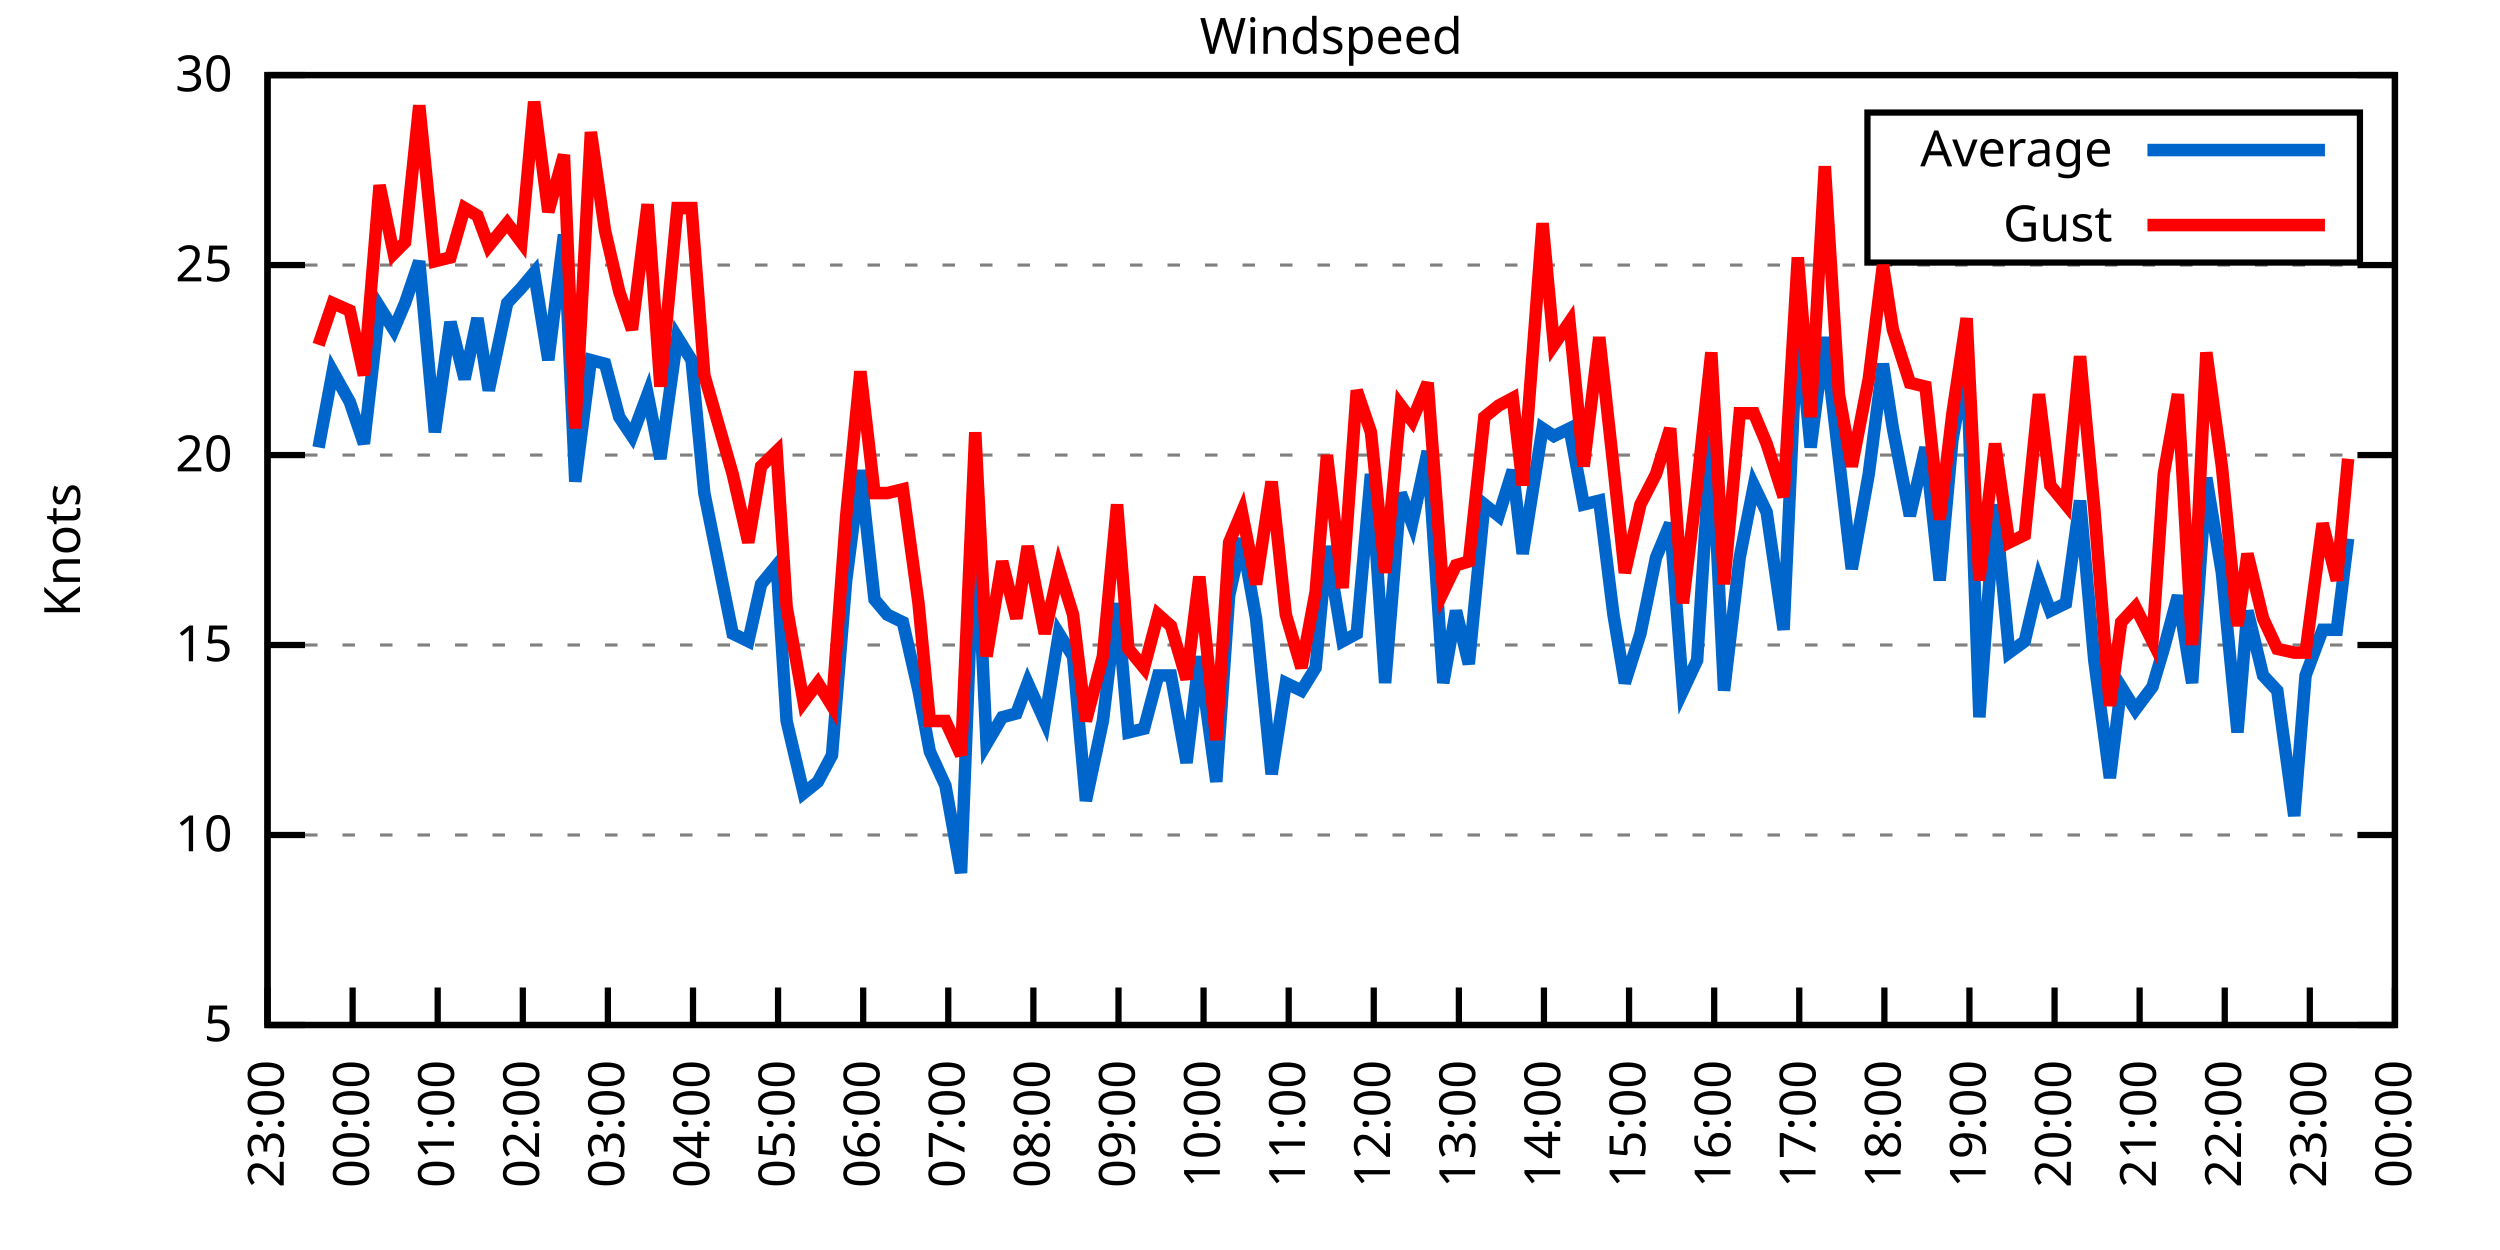
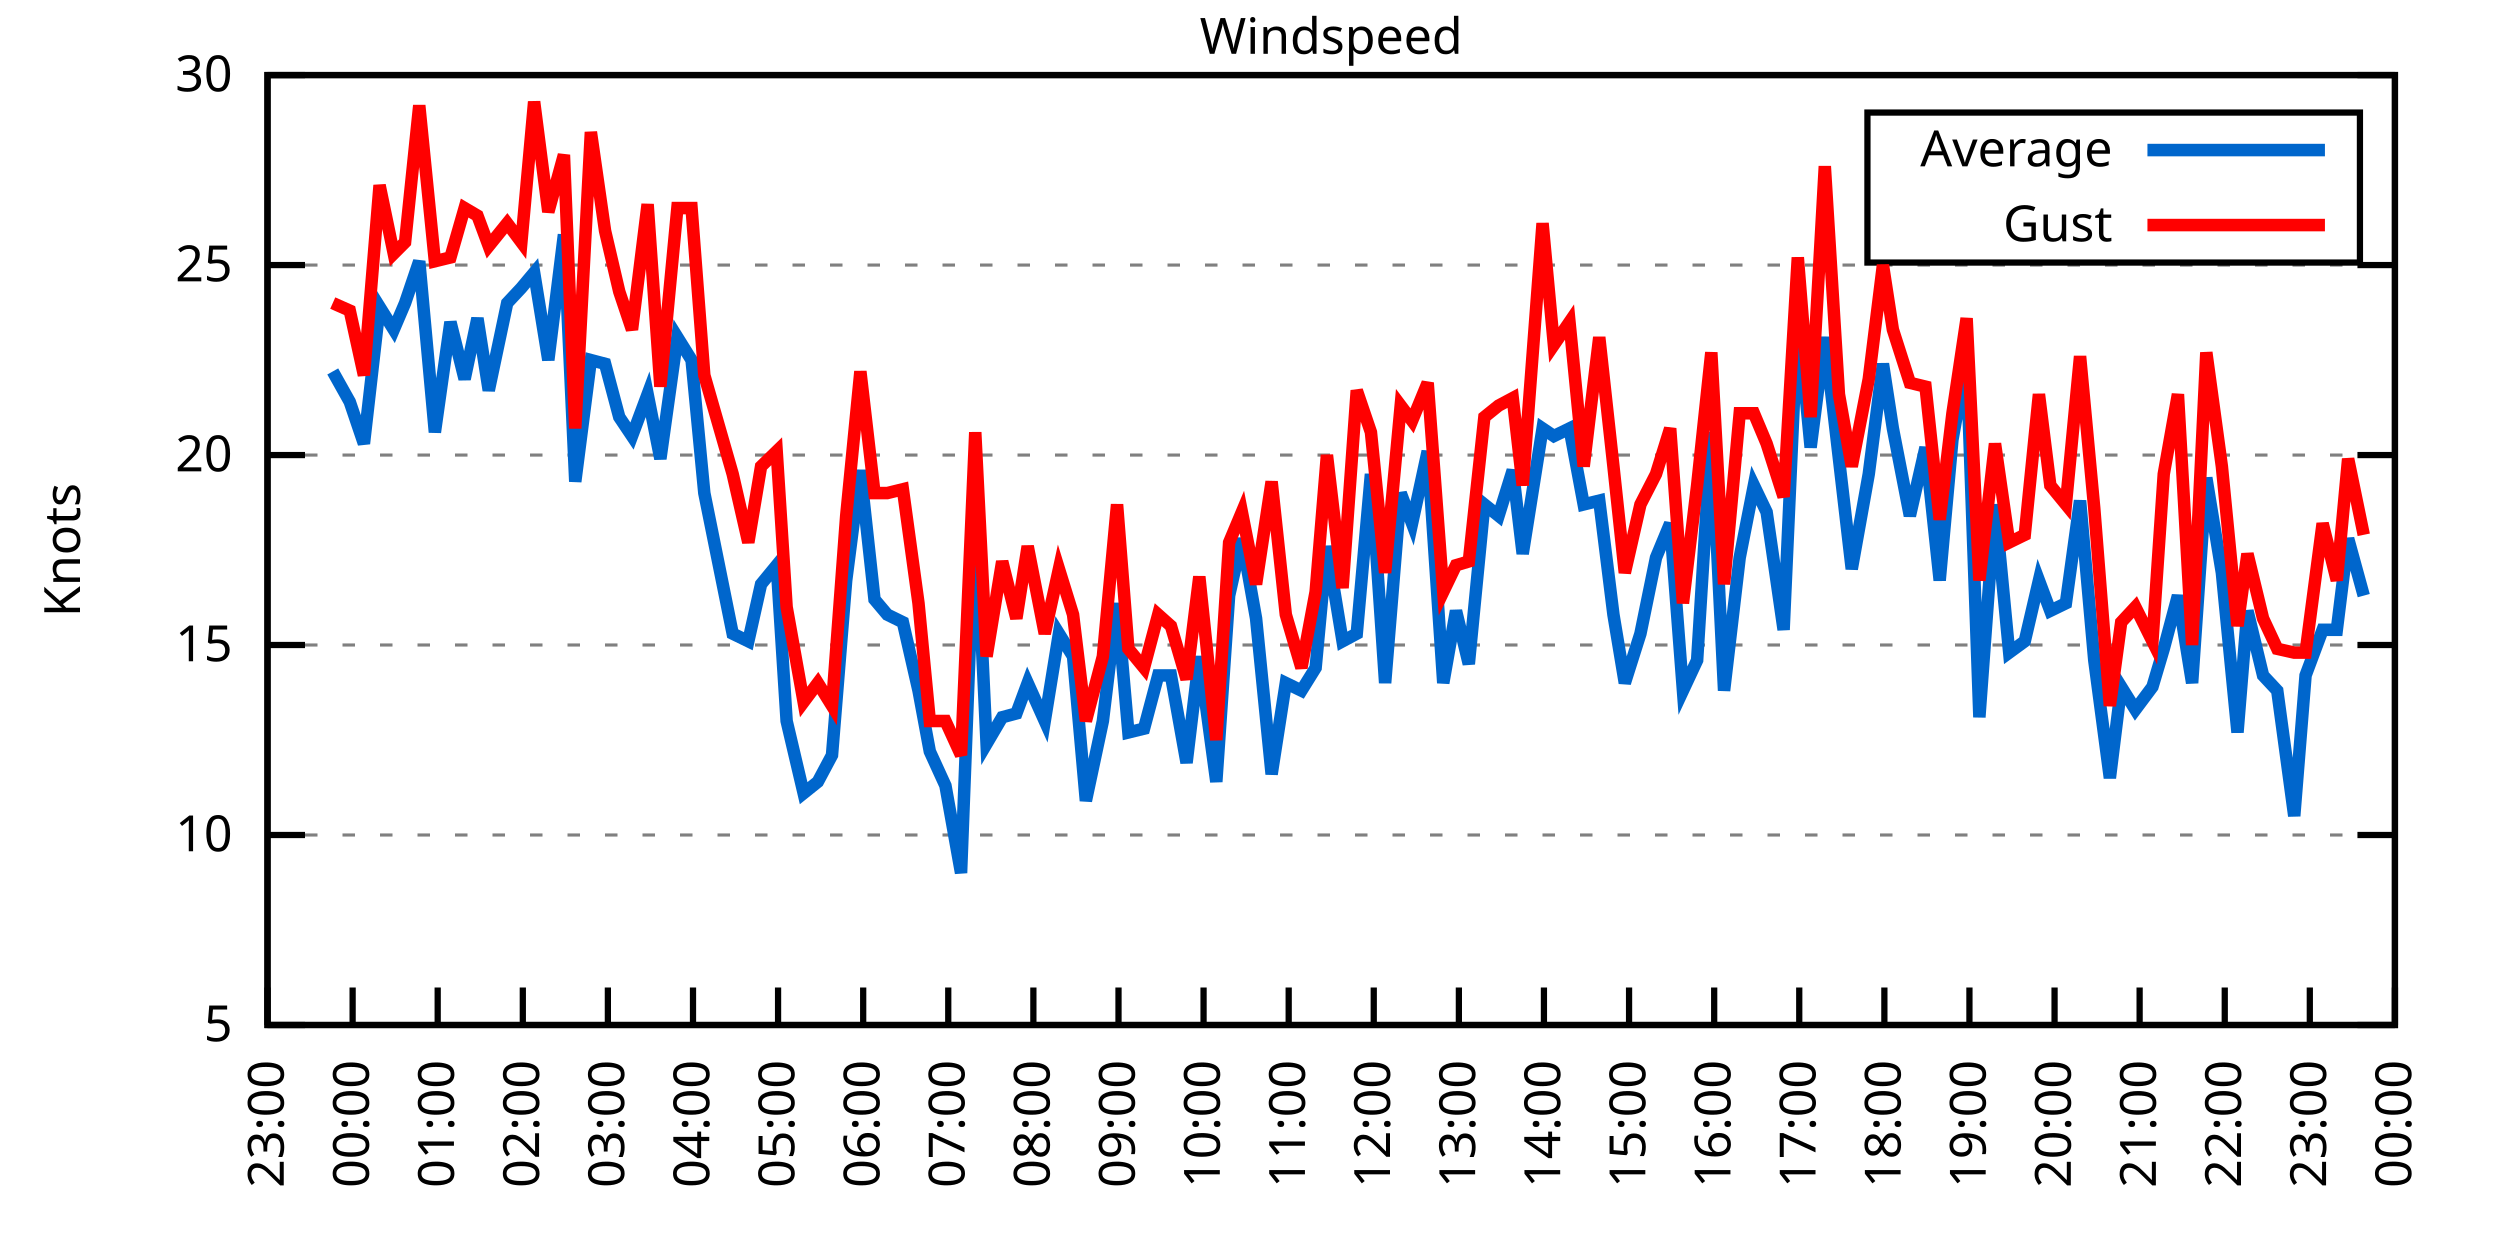
<svg xmlns="http://www.w3.org/2000/svg" xmlns:xlink="http://www.w3.org/1999/xlink" width="400" height="200" viewBox="0 0 400 200">
  <g id="gnuplot_canvas">
    <rect x="0" y="0" width="400" height="200" fill="none" />
    <defs>
      <circle id="gpDot" r="0.5" stroke-width="0.5" stroke="currentColor" />
      <path id="gpPt0" stroke-width="0.333" stroke="currentColor" d="M-1,0 h2 M0,-1 v2" />
      <path id="gpPt1" stroke-width="0.333" stroke="currentColor" d="M-1,-1 L1,1 M1,-1 L-1,1" />
      <path id="gpPt2" stroke-width="0.333" stroke="currentColor" d="M-1,0 L1,0 M0,-1 L0,1 M-1,-1 L1,1 M-1,1 L1,-1" />
      <rect id="gpPt3" stroke-width="0.333" stroke="currentColor" x="-1" y="-1" width="2" height="2" />
      <rect id="gpPt4" stroke-width="0.333" stroke="currentColor" fill="currentColor" x="-1" y="-1" width="2" height="2" />
      <circle id="gpPt5" stroke-width="0.333" stroke="currentColor" cx="0" cy="0" r="1" />
      <use xlink:href="#gpPt5" id="gpPt6" fill="currentColor" stroke="none" />
      <path id="gpPt7" stroke-width="0.333" stroke="currentColor" d="M0,-1.33 L-1.33,0.67 L1.33,0.67 z" />
      <use xlink:href="#gpPt7" id="gpPt8" fill="currentColor" stroke="none" />
      <use xlink:href="#gpPt7" id="gpPt9" stroke="currentColor" transform="rotate(180)" />
      <use xlink:href="#gpPt9" id="gpPt10" fill="currentColor" stroke="none" />
      <use xlink:href="#gpPt3" id="gpPt11" stroke="currentColor" transform="rotate(45)" />
      <use xlink:href="#gpPt11" id="gpPt12" fill="currentColor" stroke="none" />
      <path id="gpPt13" stroke-width="0.333" stroke="currentColor" d="M0,1.330 L1.265,0.411 L0.782,-1.067 L-0.782,-1.076 L-1.265,0.411 z" />
      <use xlink:href="#gpPt13" id="gpPt14" fill="currentColor" stroke="none" />
      <filter id="textbox" filterUnits="objectBoundingBox" x="0" y="0" height="1" width="1">
        <feFlood flood-color="white" flood-opacity="1" result="bgnd" />
        <feComposite in="SourceGraphic" in2="bgnd" operator="atop" />
      </filter>
      <filter id="greybox" filterUnits="objectBoundingBox" x="0" y="0" height="1" width="1">
        <feFlood flood-color="lightgrey" flood-opacity="1" result="grey" />
        <feComposite in="SourceGraphic" in2="grey" operator="atop" />
      </filter>
    </defs>
    <g fill="none" color="white" stroke="currentColor" stroke-width="1.00" stroke-linecap="butt" stroke-linejoin="miter">
</g>
    <g fill="none" color="black" stroke="currentColor" stroke-width="1.00" stroke-linecap="butt" stroke-linejoin="miter">
      <g stroke="none" shape-rendering="crispEdges">
        <polygon fill="rgb(255, 255, 255)" points="42.80,164.00 383.18,164.00 383.18,12.02 42.80,12.02 " />
      </g>
    </g>
    <g fill="none" color="black" stroke="currentColor" stroke-width="1.00" stroke-linecap="butt" stroke-linejoin="miter">
</g>
    <g fill="none" color="black" stroke="black" stroke-width="0.50" stroke-linecap="butt" stroke-linejoin="miter">
</g>
    <g fill="none" color="gray" stroke="currentColor" stroke-width="0.50" stroke-linecap="butt" stroke-linejoin="miter">
      <path stroke="gray" stroke-dasharray="2,4" class="gridline" d="M42.80,164.00 L383.19,164.00  " />
    </g>
    <g fill="none" color="gray" stroke="gray" stroke-width="1.00" stroke-linecap="butt" stroke-linejoin="miter">
</g>
    <g fill="none" color="black" stroke="currentColor" stroke-width="1.00" stroke-linecap="butt" stroke-linejoin="miter">
      <path stroke="black" d="M42.80,164.00 L48.80,164.00 M383.19,164.00 L377.19,164.00  " />
      <g transform="translate(37.20,166.60)" stroke="none" fill="black" font-family="Sans" font-size="8.00" text-anchor="end">
        <text>
          <tspan font-family="Sans"> 5</tspan>
        </text>
      </g>
    </g>
    <g fill="none" color="black" stroke="currentColor" stroke-width="1.00" stroke-linecap="butt" stroke-linejoin="miter">
</g>
    <g fill="none" color="black" stroke="black" stroke-width="0.50" stroke-linecap="butt" stroke-linejoin="miter">
</g>
    <g fill="none" color="gray" stroke="currentColor" stroke-width="0.50" stroke-linecap="butt" stroke-linejoin="miter">
      <path stroke="gray" stroke-dasharray="2,4" class="gridline" d="M42.80,133.60 L383.19,133.60  " />
    </g>
    <g fill="none" color="gray" stroke="gray" stroke-width="1.00" stroke-linecap="butt" stroke-linejoin="miter">
</g>
    <g fill="none" color="black" stroke="currentColor" stroke-width="1.00" stroke-linecap="butt" stroke-linejoin="miter">
      <path stroke="black" d="M42.80,133.60 L48.80,133.60 M383.19,133.60 L377.19,133.60  " />
      <g transform="translate(37.20,136.20)" stroke="none" fill="black" font-family="Sans" font-size="8.00" text-anchor="end">
        <text>
          <tspan font-family="Sans"> 10</tspan>
        </text>
      </g>
    </g>
    <g fill="none" color="black" stroke="currentColor" stroke-width="1.00" stroke-linecap="butt" stroke-linejoin="miter">
</g>
    <g fill="none" color="black" stroke="black" stroke-width="0.50" stroke-linecap="butt" stroke-linejoin="miter">
</g>
    <g fill="none" color="gray" stroke="currentColor" stroke-width="0.50" stroke-linecap="butt" stroke-linejoin="miter">
      <path stroke="gray" stroke-dasharray="2,4" class="gridline" d="M42.80,103.20 L383.19,103.20  " />
    </g>
    <g fill="none" color="gray" stroke="gray" stroke-width="1.00" stroke-linecap="butt" stroke-linejoin="miter">
</g>
    <g fill="none" color="black" stroke="currentColor" stroke-width="1.00" stroke-linecap="butt" stroke-linejoin="miter">
      <path stroke="black" d="M42.80,103.20 L48.80,103.20 M383.19,103.20 L377.19,103.20  " />
      <g transform="translate(37.20,105.80)" stroke="none" fill="black" font-family="Sans" font-size="8.00" text-anchor="end">
        <text>
          <tspan font-family="Sans"> 15</tspan>
        </text>
      </g>
    </g>
    <g fill="none" color="black" stroke="currentColor" stroke-width="1.00" stroke-linecap="butt" stroke-linejoin="miter">
</g>
    <g fill="none" color="black" stroke="black" stroke-width="0.50" stroke-linecap="butt" stroke-linejoin="miter">
</g>
    <g fill="none" color="gray" stroke="currentColor" stroke-width="0.50" stroke-linecap="butt" stroke-linejoin="miter">
      <path stroke="gray" stroke-dasharray="2,4" class="gridline" d="M42.80,72.81 L383.19,72.81  " />
    </g>
    <g fill="none" color="gray" stroke="gray" stroke-width="1.00" stroke-linecap="butt" stroke-linejoin="miter">
</g>
    <g fill="none" color="black" stroke="currentColor" stroke-width="1.00" stroke-linecap="butt" stroke-linejoin="miter">
      <path stroke="black" d="M42.80,72.81 L48.80,72.81 M383.19,72.81 L377.19,72.81  " />
      <g transform="translate(37.20,75.41)" stroke="none" fill="black" font-family="Sans" font-size="8.00" text-anchor="end">
        <text>
          <tspan font-family="Sans"> 20</tspan>
        </text>
      </g>
    </g>
    <g fill="none" color="black" stroke="currentColor" stroke-width="1.00" stroke-linecap="butt" stroke-linejoin="miter">
</g>
    <g fill="none" color="black" stroke="black" stroke-width="0.50" stroke-linecap="butt" stroke-linejoin="miter">
</g>
    <g fill="none" color="gray" stroke="currentColor" stroke-width="0.50" stroke-linecap="butt" stroke-linejoin="miter">
      <path stroke="gray" stroke-dasharray="2,4" class="gridline" d="M42.80,42.41 L383.19,42.41  " />
    </g>
    <g fill="none" color="gray" stroke="gray" stroke-width="1.00" stroke-linecap="butt" stroke-linejoin="miter">
</g>
    <g fill="none" color="black" stroke="currentColor" stroke-width="1.00" stroke-linecap="butt" stroke-linejoin="miter">
      <path stroke="black" d="M42.80,42.41 L48.80,42.41 M383.19,42.41 L377.19,42.41  " />
      <g transform="translate(37.20,45.01)" stroke="none" fill="black" font-family="Sans" font-size="8.00" text-anchor="end">
        <text>
          <tspan font-family="Sans"> 25</tspan>
        </text>
      </g>
    </g>
    <g fill="none" color="black" stroke="currentColor" stroke-width="1.00" stroke-linecap="butt" stroke-linejoin="miter">
</g>
    <g fill="none" color="black" stroke="black" stroke-width="0.50" stroke-linecap="butt" stroke-linejoin="miter">
</g>
    <g fill="none" color="gray" stroke="currentColor" stroke-width="0.50" stroke-linecap="butt" stroke-linejoin="miter">
      <path stroke="gray" stroke-dasharray="2,4" class="gridline" d="M42.80,12.01 L383.19,12.01  " />
    </g>
    <g fill="none" color="gray" stroke="gray" stroke-width="1.00" stroke-linecap="butt" stroke-linejoin="miter">
</g>
    <g fill="none" color="black" stroke="currentColor" stroke-width="1.00" stroke-linecap="butt" stroke-linejoin="miter">
      <path stroke="black" d="M42.80,12.01 L48.80,12.01 M383.19,12.01 L377.19,12.01  " />
      <g transform="translate(37.20,14.61)" stroke="none" fill="black" font-family="Sans" font-size="8.00" text-anchor="end">
        <text>
          <tspan font-family="Sans"> 30</tspan>
        </text>
      </g>
    </g>
    <g fill="none" color="black" stroke="currentColor" stroke-width="1.00" stroke-linecap="butt" stroke-linejoin="miter">
      <path stroke="black" d="M42.80,164.00 L42.80,158.00  " />
      <g transform="translate(45.40,169.60) rotate(270.00)" stroke="none" fill="black" font-family="Sans" font-size="8.00" text-anchor="end">
        <text>
          <tspan font-family="Sans">23:00</tspan>
        </text>
      </g>
    </g>
    <g fill="none" color="black" stroke="currentColor" stroke-width="1.00" stroke-linecap="butt" stroke-linejoin="miter">
      <path stroke="black" d="M56.42,164.00 L56.42,158.00  " />
      <g transform="translate(59.02,169.60) rotate(270.00)" stroke="none" fill="black" font-family="Sans" font-size="8.00" text-anchor="end">
        <text>
          <tspan font-family="Sans">00:00</tspan>
        </text>
      </g>
    </g>
    <g fill="none" color="black" stroke="currentColor" stroke-width="1.00" stroke-linecap="butt" stroke-linejoin="miter">
      <path stroke="black" d="M70.03,164.00 L70.03,158.00  " />
      <g transform="translate(72.63,169.60) rotate(270.00)" stroke="none" fill="black" font-family="Sans" font-size="8.00" text-anchor="end">
        <text>
          <tspan font-family="Sans">01:00</tspan>
        </text>
      </g>
    </g>
    <g fill="none" color="black" stroke="currentColor" stroke-width="1.00" stroke-linecap="butt" stroke-linejoin="miter">
      <path stroke="black" d="M83.65,164.00 L83.65,158.00  " />
      <g transform="translate(86.25,169.60) rotate(270.00)" stroke="none" fill="black" font-family="Sans" font-size="8.00" text-anchor="end">
        <text>
          <tspan font-family="Sans">02:00</tspan>
        </text>
      </g>
    </g>
    <g fill="none" color="black" stroke="currentColor" stroke-width="1.00" stroke-linecap="butt" stroke-linejoin="miter">
      <path stroke="black" d="M97.26,164.00 L97.26,158.00  " />
      <g transform="translate(99.86,169.60) rotate(270.00)" stroke="none" fill="black" font-family="Sans" font-size="8.00" text-anchor="end">
        <text>
          <tspan font-family="Sans">03:00</tspan>
        </text>
      </g>
    </g>
    <g fill="none" color="black" stroke="currentColor" stroke-width="1.00" stroke-linecap="butt" stroke-linejoin="miter">
      <path stroke="black" d="M110.88,164.00 L110.88,158.00  " />
      <g transform="translate(113.48,169.60) rotate(270.00)" stroke="none" fill="black" font-family="Sans" font-size="8.00" text-anchor="end">
        <text>
          <tspan font-family="Sans">04:00</tspan>
        </text>
      </g>
    </g>
    <g fill="none" color="black" stroke="currentColor" stroke-width="1.00" stroke-linecap="butt" stroke-linejoin="miter">
      <path stroke="black" d="M124.49,164.00 L124.49,158.00  " />
      <g transform="translate(127.09,169.60) rotate(270.00)" stroke="none" fill="black" font-family="Sans" font-size="8.00" text-anchor="end">
        <text>
          <tspan font-family="Sans">05:00</tspan>
        </text>
      </g>
    </g>
    <g fill="none" color="black" stroke="currentColor" stroke-width="1.00" stroke-linecap="butt" stroke-linejoin="miter">
      <path stroke="black" d="M138.11,164.00 L138.11,158.00  " />
      <g transform="translate(140.71,169.60) rotate(270.00)" stroke="none" fill="black" font-family="Sans" font-size="8.00" text-anchor="end">
        <text>
          <tspan font-family="Sans">06:00</tspan>
        </text>
      </g>
    </g>
    <g fill="none" color="black" stroke="currentColor" stroke-width="1.00" stroke-linecap="butt" stroke-linejoin="miter">
      <path stroke="black" d="M151.72,164.00 L151.72,158.00  " />
      <g transform="translate(154.32,169.60) rotate(270.00)" stroke="none" fill="black" font-family="Sans" font-size="8.00" text-anchor="end">
        <text>
          <tspan font-family="Sans">07:00</tspan>
        </text>
      </g>
    </g>
    <g fill="none" color="black" stroke="currentColor" stroke-width="1.00" stroke-linecap="butt" stroke-linejoin="miter">
      <path stroke="black" d="M165.34,164.00 L165.34,158.00  " />
      <g transform="translate(167.94,169.60) rotate(270.00)" stroke="none" fill="black" font-family="Sans" font-size="8.00" text-anchor="end">
        <text>
          <tspan font-family="Sans">08:00</tspan>
        </text>
      </g>
    </g>
    <g fill="none" color="black" stroke="currentColor" stroke-width="1.00" stroke-linecap="butt" stroke-linejoin="miter">
      <path stroke="black" d="M178.96,164.00 L178.96,158.00  " />
      <g transform="translate(181.56,169.60) rotate(270.00)" stroke="none" fill="black" font-family="Sans" font-size="8.00" text-anchor="end">
        <text>
          <tspan font-family="Sans">09:00</tspan>
        </text>
      </g>
    </g>
    <g fill="none" color="black" stroke="currentColor" stroke-width="1.00" stroke-linecap="butt" stroke-linejoin="miter">
      <path stroke="black" d="M192.57,164.00 L192.57,158.00  " />
      <g transform="translate(195.17,169.60) rotate(270.00)" stroke="none" fill="black" font-family="Sans" font-size="8.00" text-anchor="end">
        <text>
          <tspan font-family="Sans">10:00</tspan>
        </text>
      </g>
    </g>
    <g fill="none" color="black" stroke="currentColor" stroke-width="1.00" stroke-linecap="butt" stroke-linejoin="miter">
      <path stroke="black" d="M206.19,164.00 L206.19,158.00  " />
      <g transform="translate(208.79,169.60) rotate(270.00)" stroke="none" fill="black" font-family="Sans" font-size="8.00" text-anchor="end">
        <text>
          <tspan font-family="Sans">11:00</tspan>
        </text>
      </g>
    </g>
    <g fill="none" color="black" stroke="currentColor" stroke-width="1.00" stroke-linecap="butt" stroke-linejoin="miter">
      <path stroke="black" d="M219.80,164.00 L219.80,158.00  " />
      <g transform="translate(222.40,169.60) rotate(270.00)" stroke="none" fill="black" font-family="Sans" font-size="8.00" text-anchor="end">
        <text>
          <tspan font-family="Sans">12:00</tspan>
        </text>
      </g>
    </g>
    <g fill="none" color="black" stroke="currentColor" stroke-width="1.00" stroke-linecap="butt" stroke-linejoin="miter">
      <path stroke="black" d="M233.42,164.00 L233.42,158.00  " />
      <g transform="translate(236.02,169.60) rotate(270.00)" stroke="none" fill="black" font-family="Sans" font-size="8.00" text-anchor="end">
        <text>
          <tspan font-family="Sans">13:00</tspan>
        </text>
      </g>
    </g>
    <g fill="none" color="black" stroke="currentColor" stroke-width="1.00" stroke-linecap="butt" stroke-linejoin="miter">
      <path stroke="black" d="M247.03,164.00 L247.03,158.00  " />
      <g transform="translate(249.63,169.60) rotate(270.00)" stroke="none" fill="black" font-family="Sans" font-size="8.00" text-anchor="end">
        <text>
          <tspan font-family="Sans">14:00</tspan>
        </text>
      </g>
    </g>
    <g fill="none" color="black" stroke="currentColor" stroke-width="1.00" stroke-linecap="butt" stroke-linejoin="miter">
      <path stroke="black" d="M260.65,164.00 L260.65,158.00  " />
      <g transform="translate(263.25,169.60) rotate(270.00)" stroke="none" fill="black" font-family="Sans" font-size="8.00" text-anchor="end">
        <text>
          <tspan font-family="Sans">15:00</tspan>
        </text>
      </g>
    </g>
    <g fill="none" color="black" stroke="currentColor" stroke-width="1.00" stroke-linecap="butt" stroke-linejoin="miter">
      <path stroke="black" d="M274.27,164.00 L274.27,158.00  " />
      <g transform="translate(276.87,169.60) rotate(270.00)" stroke="none" fill="black" font-family="Sans" font-size="8.00" text-anchor="end">
        <text>
          <tspan font-family="Sans">16:00</tspan>
        </text>
      </g>
    </g>
    <g fill="none" color="black" stroke="currentColor" stroke-width="1.00" stroke-linecap="butt" stroke-linejoin="miter">
      <path stroke="black" d="M287.88,164.00 L287.88,158.00  " />
      <g transform="translate(290.48,169.60) rotate(270.00)" stroke="none" fill="black" font-family="Sans" font-size="8.00" text-anchor="end">
        <text>
          <tspan font-family="Sans">17:00</tspan>
        </text>
      </g>
    </g>
    <g fill="none" color="black" stroke="currentColor" stroke-width="1.00" stroke-linecap="butt" stroke-linejoin="miter">
      <path stroke="black" d="M301.50,164.00 L301.50,158.00  " />
      <g transform="translate(304.10,169.60) rotate(270.00)" stroke="none" fill="black" font-family="Sans" font-size="8.00" text-anchor="end">
        <text>
          <tspan font-family="Sans">18:00</tspan>
        </text>
      </g>
    </g>
    <g fill="none" color="black" stroke="currentColor" stroke-width="1.00" stroke-linecap="butt" stroke-linejoin="miter">
      <path stroke="black" d="M315.11,164.00 L315.11,158.00  " />
      <g transform="translate(317.71,169.60) rotate(270.00)" stroke="none" fill="black" font-family="Sans" font-size="8.00" text-anchor="end">
        <text>
          <tspan font-family="Sans">19:00</tspan>
        </text>
      </g>
    </g>
    <g fill="none" color="black" stroke="currentColor" stroke-width="1.00" stroke-linecap="butt" stroke-linejoin="miter">
      <path stroke="black" d="M328.73,164.00 L328.73,158.00  " />
      <g transform="translate(331.33,169.60) rotate(270.00)" stroke="none" fill="black" font-family="Sans" font-size="8.00" text-anchor="end">
        <text>
          <tspan font-family="Sans">20:00</tspan>
        </text>
      </g>
    </g>
    <g fill="none" color="black" stroke="currentColor" stroke-width="1.00" stroke-linecap="butt" stroke-linejoin="miter">
      <path stroke="black" d="M342.34,164.00 L342.34,158.00  " />
      <g transform="translate(344.94,169.60) rotate(270.00)" stroke="none" fill="black" font-family="Sans" font-size="8.00" text-anchor="end">
        <text>
          <tspan font-family="Sans">21:00</tspan>
        </text>
      </g>
    </g>
    <g fill="none" color="black" stroke="currentColor" stroke-width="1.00" stroke-linecap="butt" stroke-linejoin="miter">
      <path stroke="black" d="M355.96,164.00 L355.96,158.00  " />
      <g transform="translate(358.56,169.60) rotate(270.00)" stroke="none" fill="black" font-family="Sans" font-size="8.00" text-anchor="end">
        <text>
          <tspan font-family="Sans">22:00</tspan>
        </text>
      </g>
    </g>
    <g fill="none" color="black" stroke="currentColor" stroke-width="1.00" stroke-linecap="butt" stroke-linejoin="miter">
      <path stroke="black" d="M369.57,164.00 L369.57,158.00  " />
      <g transform="translate(372.17,169.60) rotate(270.00)" stroke="none" fill="black" font-family="Sans" font-size="8.00" text-anchor="end">
        <text>
          <tspan font-family="Sans">23:00</tspan>
        </text>
      </g>
    </g>
    <g fill="none" color="black" stroke="currentColor" stroke-width="1.00" stroke-linecap="butt" stroke-linejoin="miter">
      <path stroke="black" d="M383.19,164.00 L383.19,158.00  " />
      <g transform="translate(385.79,169.60) rotate(270.00)" stroke="none" fill="black" font-family="Sans" font-size="8.00" text-anchor="end">
        <text>
          <tspan font-family="Sans">00:00</tspan>
        </text>
      </g>
    </g>
    <g fill="none" color="black" stroke="currentColor" stroke-width="1.00" stroke-linecap="butt" stroke-linejoin="miter">
</g>
    <g fill="none" color="black" stroke="currentColor" stroke-width="1.00" stroke-linecap="butt" stroke-linejoin="miter">
      <path stroke="black" d="M42.80,12.01 L42.80,164.00 L383.19,164.00 L383.19,12.01 L42.80,12.01 Z  " />
    </g>
    <g fill="none" color="black" stroke="currentColor" stroke-width="1.00" stroke-linecap="butt" stroke-linejoin="miter">
</g>
    <g fill="none" color="black" stroke="currentColor" stroke-width="1.00" stroke-linecap="butt" stroke-linejoin="miter">
      <path stroke="black" d="M298.79,42.01 L298.79,18.01 L377.59,18.01 L377.59,42.01 L298.79,42.01 Z  " />
    </g>
    <g id="Windspeed_plot_1">
      <g fill="none" color="white" stroke="black" stroke-width="2.00" stroke-linecap="butt" stroke-linejoin="miter">
</g>
      <g fill="none" color="black" stroke="currentColor" stroke-width="2.00" stroke-linecap="butt" stroke-linejoin="miter">
        <g transform="translate(337.99,26.61)" stroke="none" fill="black" font-family="Sans" font-size="8.00" text-anchor="end">
          <text>
            <tspan font-family="Sans">Average</tspan>
          </text>
        </g>
      </g>
      <g fill="none" color="black" stroke="currentColor" stroke-width="2.00" stroke-linecap="butt" stroke-linejoin="miter">
-         <path stroke="rgb(  0, 102, 204)" d="M343.59,24.01 L371.99,24.01 M50.97,71.59 L53.24,59.43 L55.96,64.29 L58.23,70.98 L60.73,49.10 L63.00,52.74   L64.81,48.49 L67.08,41.80 L69.58,69.16 L72.07,51.53 L74.34,60.65 L76.39,50.92 L78.20,62.47 L81.15,48.49   L83.42,46.06 L85.46,43.62 L87.73,57.61 L90.23,37.54 L92.04,77.06 L94.54,57.61 L96.81,58.21 L99.08,66.73   L101.12,69.77 L103.62,63.08 L105.66,73.41 L108.38,53.96 L110.65,57.61 L112.69,78.89 L117.23,101.38 L119.73,102.60   L121.77,93.48 L124.27,90.44 L125.86,115.36 L128.58,126.91 L130.85,125.09 L133.12,120.83 L135.39,92.87 L137.66,75.24   L139.92,95.91 L141.97,98.34 L144.46,99.56 L146.96,110.50 L148.77,120.23 L151.27,125.70 L153.77,139.68 L156.04,80.71   L157.85,119.01 L160.35,114.76 L162.62,114.15 L164.43,109.28 L167.16,115.36 L169.43,101.38 L171.69,105.03 L173.74,128.13   L176.46,115.36 L178.73,96.52 L180.54,117.19 L183.04,116.58 L185.31,108.07 L187.35,108.07 L189.85,122.05 L191.89,105.03   L194.61,125.09 L196.66,95.30 L198.70,86.18 L200.97,98.95 L203.46,123.87 L205.73,109.28 L208.23,110.50 L210.50,106.85   L212.31,87.40 L214.81,102.60 L217.08,101.38 L219.35,75.85 L221.62,109.28 L224.11,78.89 L225.93,83.75 L228.43,72.20   L230.92,109.28 L232.96,97.73 L235.01,106.24 L237.50,80.71 L239.77,82.53 L242.04,75.24 L243.63,88.61 L246.81,68.55   L248.62,69.77 L251.12,68.55 L253.39,80.71 L255.88,80.10 L258.15,98.34 L259.97,109.28 L262.47,101.38 L264.96,89.22   L267.23,83.75 L269.27,110.50 L271.54,105.64 L273.81,69.16 L275.85,110.50 L278.35,89.22 L280.62,77.67 L282.66,81.93   L285.38,100.77 L287.65,50.31 L289.70,71.59 L291.97,53.96 L294.23,73.41 L296.28,91.04 L299.00,75.85 L301.27,58.21   L302.86,68.55 L305.58,82.53 L308.08,71.59 L310.35,92.87 L312.39,70.37 L314.66,57.61 L316.70,114.76 L319.20,80.71   L321.47,104.42 L323.96,102.60 L326.23,92.87 L328.05,97.73 L330.54,96.52 L332.81,80.10 L335.08,105.64 L337.58,124.48   L339.39,109.89 L341.66,113.54 L344.39,109.89 L346.20,103.81 L348.47,95.30 L350.74,109.28 L353.01,76.45 L355.50,91.65   L358.00,117.19 L359.59,97.73 L362.09,108.07 L364.36,110.50 L367.08,130.56 L368.89,108.07 L371.62,100.77 L373.89,100.77   L375.70,86.18  " />
+         <path stroke="rgb(  0, 102, 204)" d="M343.59,24.01 L371.99,24.01 M53.24,59.43 L55.96,64.29 L58.23,70.98 L60.73,49.10 L63.00,52.74 L64.81,48.49   L67.08,41.80 L69.58,69.16 L72.07,51.53 L74.34,60.65 L76.39,50.92 L78.20,62.47 L81.15,48.49 L83.42,46.06   L85.46,43.62 L87.73,57.61 L90.23,37.54 L92.04,77.06 L94.54,57.61 L96.81,58.21 L99.08,66.73 L101.12,69.77   L103.62,63.08 L105.66,73.41 L108.38,53.96 L110.65,57.61 L112.69,78.89 L117.23,101.38 L119.73,102.60 L121.77,93.48   L124.27,90.44 L125.86,115.36 L128.58,126.91 L130.85,125.09 L133.12,120.83 L135.39,92.87 L137.66,75.24 L139.92,95.91   L141.97,98.34 L144.46,99.56 L146.96,110.50 L148.77,120.23 L151.27,125.70 L153.77,139.68 L156.04,80.71 L157.85,119.01   L160.35,114.76 L162.62,114.15 L164.43,109.28 L167.16,115.36 L169.43,101.38 L171.69,105.03 L173.74,128.13 L176.46,115.36   L178.73,96.52 L180.54,117.19 L183.04,116.58 L185.31,108.07 L187.35,108.07 L189.85,122.05 L191.89,105.03 L194.61,125.09   L196.66,95.30 L198.70,86.18 L200.97,98.95 L203.46,123.87 L205.73,109.28 L208.23,110.50 L210.50,106.85 L212.31,87.40   L214.81,102.60 L217.08,101.38 L219.35,75.85 L221.62,109.28 L224.11,78.89 L225.93,83.75 L228.43,72.20 L230.92,109.28   L232.96,97.73 L235.01,106.24 L237.50,80.71 L239.77,82.53 L242.04,75.24 L243.63,88.61 L246.81,68.55 L248.62,69.77   L251.12,68.55 L253.39,80.71 L255.88,80.10 L258.15,98.34 L259.97,109.28 L262.47,101.38 L264.96,89.22 L267.23,83.75   L269.27,110.50 L271.54,105.64 L273.81,69.16 L275.85,110.50 L278.35,89.22 L280.62,77.67 L282.66,81.93 L285.38,100.77   L287.65,50.31 L289.70,71.59 L291.97,53.96 L294.23,73.41 L296.28,91.04 L299.00,75.85 L301.27,58.21 L302.86,68.55   L305.58,82.53 L308.08,71.59 L310.35,92.87 L312.39,70.37 L314.66,57.61 L316.70,114.76 L319.20,80.71 L321.47,104.42   L323.96,102.60 L326.23,92.87 L328.05,97.73 L330.54,96.52 L332.81,80.10 L335.08,105.64 L337.58,124.48 L339.39,109.89   L341.66,113.54 L344.39,109.89 L346.20,103.81 L348.47,95.30 L350.74,109.28 L353.01,76.45 L355.50,91.65 L358.00,117.19   L359.59,97.73 L362.09,108.07 L364.36,110.50 L367.08,130.56 L368.89,108.07 L371.62,100.77 L373.89,100.77 L375.70,86.18   L378.20,95.30  " />
      </g>
    </g>
    <g id="Windspeed_plot_2">
      <g fill="none" color="black" stroke="currentColor" stroke-width="2.00" stroke-linecap="butt" stroke-linejoin="miter">
        <g transform="translate(337.99,38.61)" stroke="none" fill="black" font-family="Sans" font-size="8.00" text-anchor="end">
          <text>
            <tspan font-family="Sans">Gust</tspan>
          </text>
        </g>
      </g>
      <g fill="none" color="black" stroke="currentColor" stroke-width="2.00" stroke-linecap="butt" stroke-linejoin="miter">
-         <path stroke="rgb(255,   0,   0)" d="M343.59,36.01 L371.99,36.01 M50.97,55.18 L53.24,48.49 L55.96,49.70 L58.23,60.04 L60.73,29.64 L63.00,40.58   L64.81,38.76 L67.08,16.87 L69.58,41.80 L72.07,41.19 L74.34,33.29 L76.39,34.50 L78.20,39.37 L81.15,35.72   L83.42,38.76 L85.46,16.27 L87.73,33.90 L90.23,24.78 L92.04,68.55 L94.54,21.13 L96.81,36.94 L99.08,46.66   L101.12,52.74 L103.62,32.68 L105.66,61.86 L108.38,33.29 L110.65,33.29 L112.69,60.04 L117.23,75.85 L119.73,86.79   L121.77,74.63 L124.27,72.20 L125.86,97.12 L128.58,112.32 L130.85,109.28 L133.12,112.93 L135.39,82.53 L137.66,59.43   L139.92,78.89 L141.97,78.89 L144.46,78.28 L146.96,96.52 L148.77,115.36 L151.27,115.36 L153.77,120.83 L156.04,69.16   L157.85,105.03 L160.35,89.83 L162.62,98.95 L164.43,87.40 L167.16,101.38 L169.43,91.04 L171.69,98.34 L173.74,115.36   L176.46,105.03 L178.73,80.71 L180.54,103.81 L183.04,106.85 L185.31,98.34 L187.35,100.16 L189.85,108.68 L191.89,92.26   L194.61,118.40 L196.66,86.79 L198.70,81.93 L200.97,93.48 L203.46,77.06 L205.73,98.34 L208.23,106.85 L210.50,94.69   L212.31,72.81 L214.81,94.08 L217.08,62.47 L219.35,69.16 L221.62,91.65 L224.11,64.90 L225.93,67.33 L228.43,61.25   L230.92,94.69 L232.96,90.44 L235.01,89.83 L237.50,66.73 L239.77,64.90 L242.04,63.69 L243.63,77.67 L246.81,35.72   L248.62,55.18 L251.12,51.53 L253.39,74.63 L255.88,53.96 L258.15,74.63 L259.97,91.65 L262.47,80.71 L264.96,75.85   L267.23,68.55 L269.27,96.52 L271.54,77.67 L273.81,56.39 L275.85,93.48 L278.35,66.12 L280.62,66.12 L282.66,70.98   L285.38,79.49 L287.65,41.19 L289.70,66.73 L291.97,26.60 L294.23,63.08 L296.28,74.63 L299.00,60.65 L301.27,42.41   L302.86,52.74 L305.58,61.25 L308.08,61.86 L310.35,83.14 L312.39,66.12 L314.66,50.92 L316.70,92.87 L319.20,70.98   L321.47,86.79 L323.96,85.57 L326.23,63.08 L328.05,77.67 L330.54,80.71 L332.81,57.00 L335.08,81.32 L337.58,112.93   L339.39,99.56 L341.66,97.12 L344.39,102.60 L346.20,75.85 L348.47,63.08 L350.74,103.20 L353.01,56.39 L355.50,74.63   L358.00,100.16 L359.59,88.61 L362.09,98.95 L364.36,103.81 L367.08,104.42 L368.89,104.42 L371.62,83.75 L373.89,92.87   L375.70,73.41  " />
+         <path stroke="rgb(255,   0,   0)" d="M343.59,36.01 L371.99,36.01 M53.24,48.49 L55.96,49.70 L58.23,60.04 L60.73,29.64 L63.00,40.58 L64.81,38.76   L67.08,16.87 L69.58,41.80 L72.07,41.19 L74.34,33.29 L76.39,34.50 L78.20,39.37 L81.15,35.72 L83.42,38.76   L85.46,16.27 L87.73,33.90 L90.23,24.78 L92.04,68.55 L94.54,21.13 L96.81,36.94 L99.08,46.66 L101.12,52.74   L103.62,32.68 L105.66,61.86 L108.38,33.29 L110.65,33.29 L112.69,60.04 L117.23,75.85 L119.73,86.79 L121.77,74.63   L124.27,72.20 L125.86,97.12 L128.58,112.32 L130.85,109.28 L133.12,112.93 L135.39,82.53 L137.66,59.43 L139.92,78.89   L141.97,78.89 L144.46,78.28 L146.96,96.52 L148.77,115.36 L151.27,115.36 L153.77,120.83 L156.04,69.16 L157.85,105.03   L160.35,89.83 L162.62,98.95 L164.43,87.40 L167.16,101.38 L169.43,91.04 L171.69,98.34 L173.74,115.36 L176.46,105.03   L178.73,80.71 L180.54,103.81 L183.04,106.85 L185.31,98.34 L187.35,100.16 L189.85,108.68 L191.89,92.26 L194.61,118.40   L196.66,86.79 L198.70,81.93 L200.97,93.48 L203.46,77.06 L205.73,98.34 L208.23,106.85 L210.50,94.69 L212.31,72.81   L214.81,94.08 L217.08,62.47 L219.35,69.16 L221.62,91.65 L224.11,64.90 L225.93,67.33 L228.43,61.25 L230.92,94.69   L232.96,90.44 L235.01,89.83 L237.50,66.73 L239.77,64.90 L242.04,63.69 L243.63,77.67 L246.81,35.72 L248.62,55.18   L251.12,51.53 L253.39,74.63 L255.88,53.96 L258.15,74.63 L259.97,91.65 L262.47,80.71 L264.96,75.85 L267.23,68.55   L269.27,96.52 L271.54,77.67 L273.81,56.39 L275.85,93.48 L278.35,66.12 L280.62,66.12 L282.66,70.98 L285.38,79.49   L287.65,41.19 L289.70,66.73 L291.97,26.60 L294.23,63.08 L296.28,74.63 L299.00,60.65 L301.27,42.41 L302.86,52.74   L305.58,61.25 L308.08,61.86 L310.35,83.14 L312.39,66.12 L314.66,50.92 L316.70,92.87 L319.20,70.98 L321.47,86.79   L323.96,85.57 L326.23,63.08 L328.05,77.67 L330.54,80.71 L332.81,57.00 L335.08,81.32 L337.58,112.93 L339.39,99.56   L341.66,97.12 L344.39,102.60 L346.20,75.85 L348.47,63.08 L350.74,103.20 L353.01,56.39 L355.50,74.63 L358.00,100.16   L359.59,88.61 L362.09,98.95 L364.36,103.81 L367.08,104.42 L368.89,104.42 L371.62,83.75 L373.89,92.87 L375.70,73.41   L378.20,85.57  " />
      </g>
    </g>
    <g fill="none" color="black" stroke="currentColor" stroke-width="2.00" stroke-linecap="butt" stroke-linejoin="miter">
</g>
    <g fill="none" color="black" stroke="black" stroke-width="1.00" stroke-linecap="butt" stroke-linejoin="miter">
</g>
    <g fill="none" color="black" stroke="currentColor" stroke-width="1.00" stroke-linecap="butt" stroke-linejoin="miter">
      <path stroke="black" d="M42.80,12.01 L42.80,164.00 L383.19,164.00 L383.19,12.01 L42.80,12.01 Z  " />
      <g transform="translate(12.80,88.01) rotate(270.00)" stroke="none" fill="black" font-family="Sans" font-size="8.00" text-anchor="middle">
        <text>
          <tspan font-family="Sans">Knots</tspan>
        </text>
      </g>
    </g>
    <g fill="none" color="black" stroke="currentColor" stroke-width="1.00" stroke-linecap="butt" stroke-linejoin="miter">
</g>
    <g fill="none" color="black" stroke="currentColor" stroke-width="1.00" stroke-linecap="butt" stroke-linejoin="miter">
      <g transform="translate(212.99,8.61)" stroke="none" fill="black" font-family="Sans" font-size="8.00" text-anchor="middle">
        <text>
          <tspan font-family="Sans">Windspeed</tspan>
        </text>
      </g>
    </g>
    <g fill="none" color="black" stroke="currentColor" stroke-width="1.00" stroke-linecap="butt" stroke-linejoin="miter">
</g>
  </g>
</svg>
